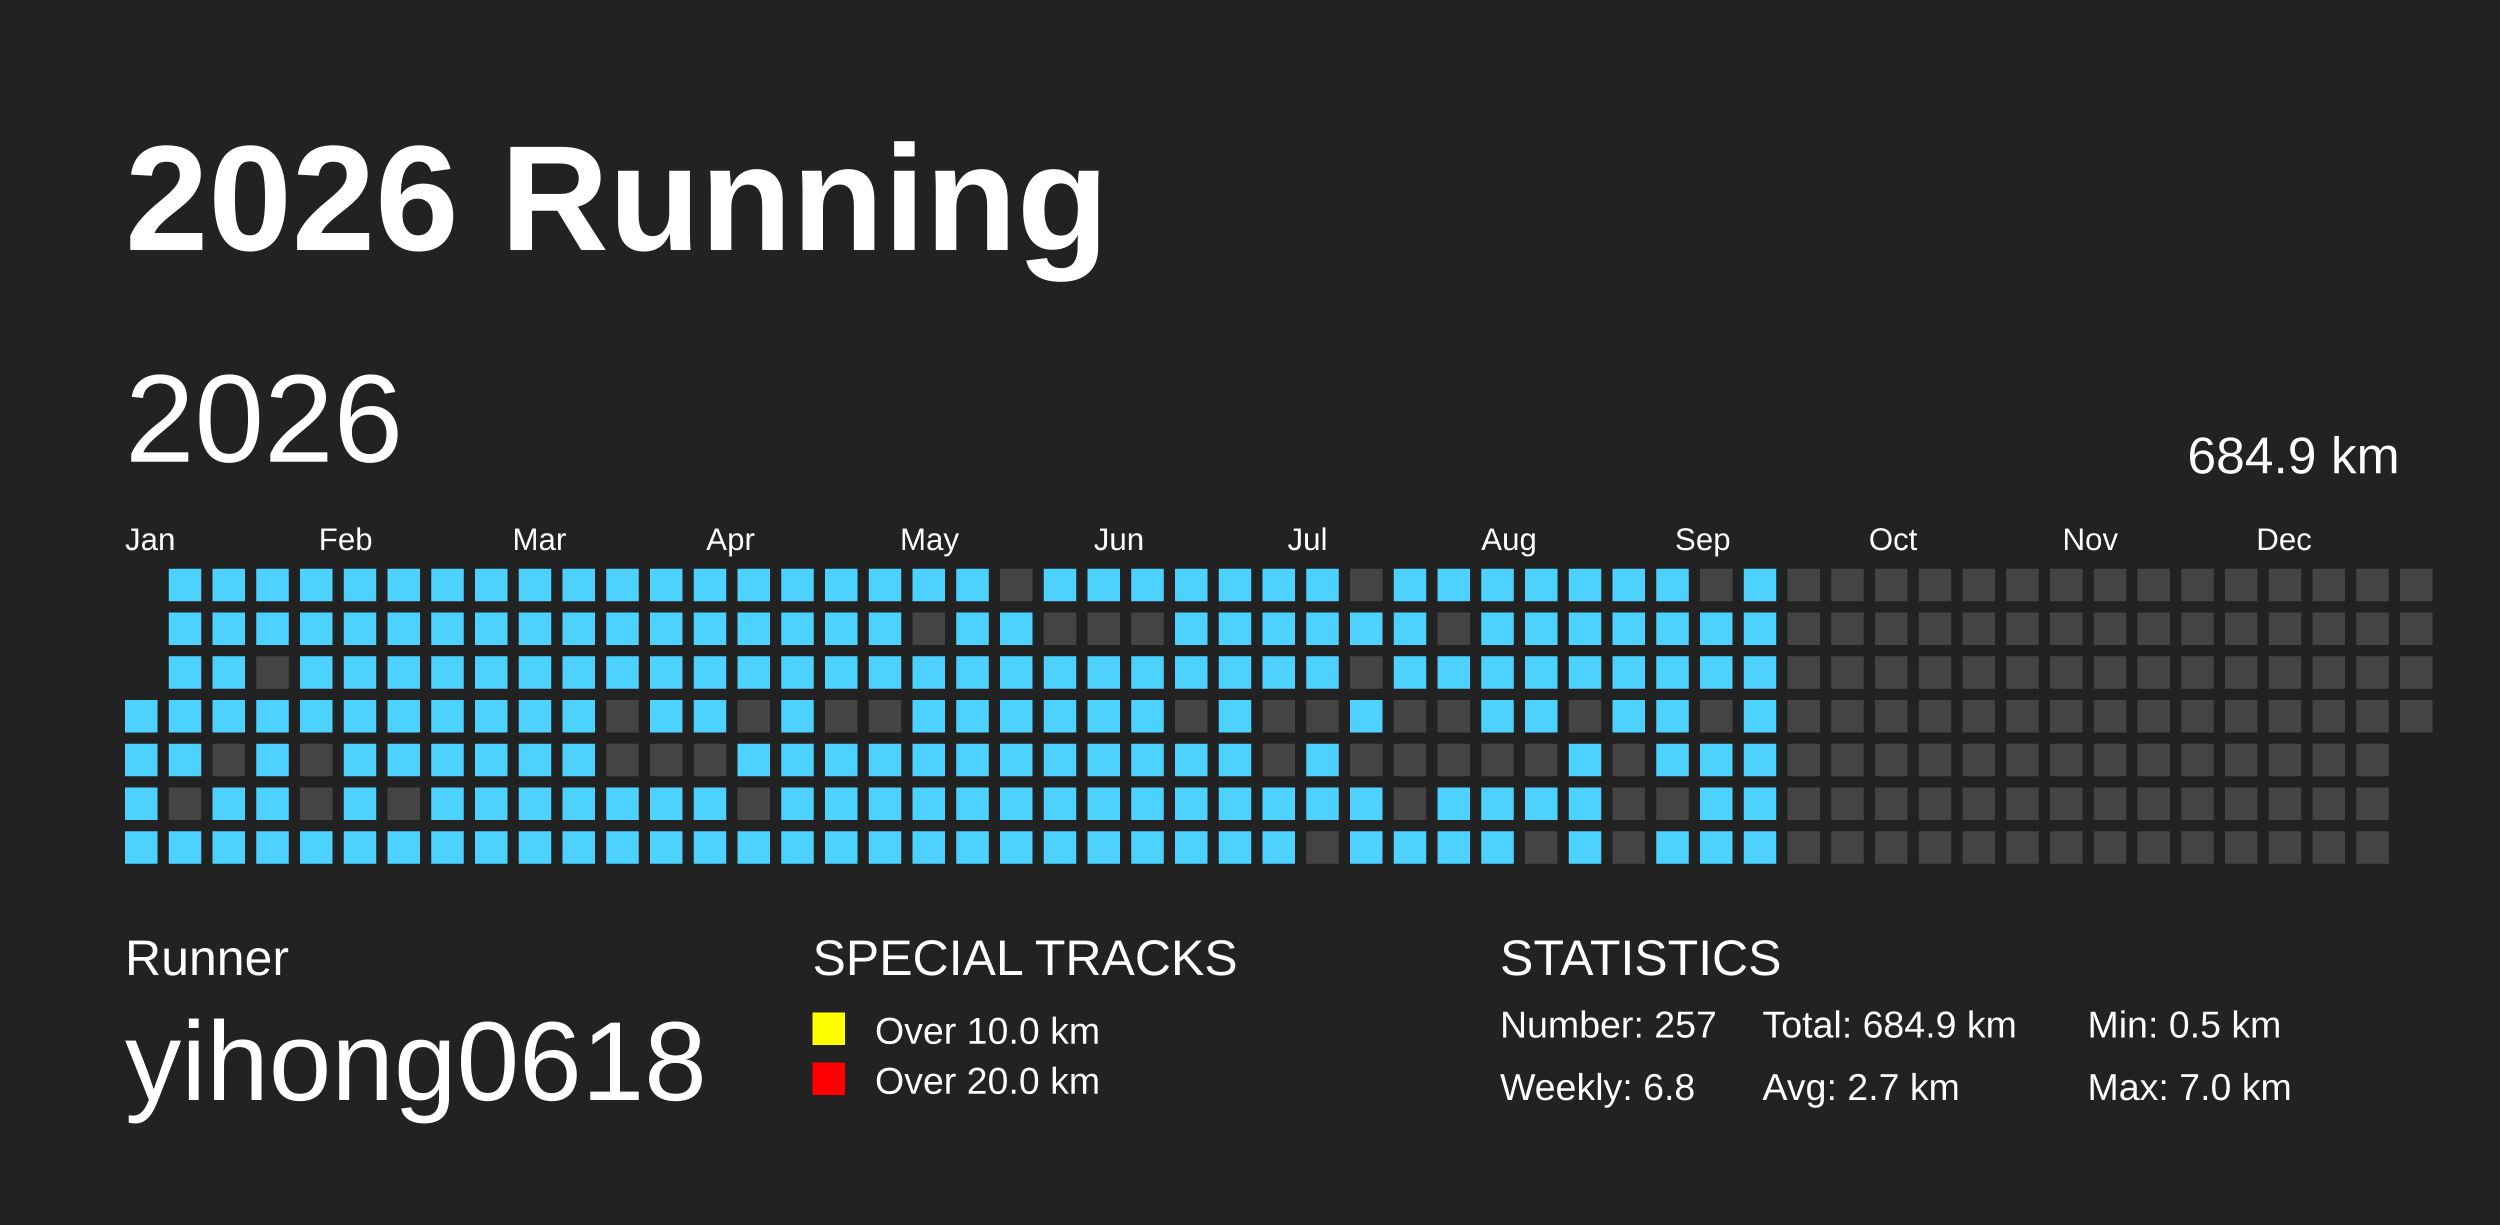
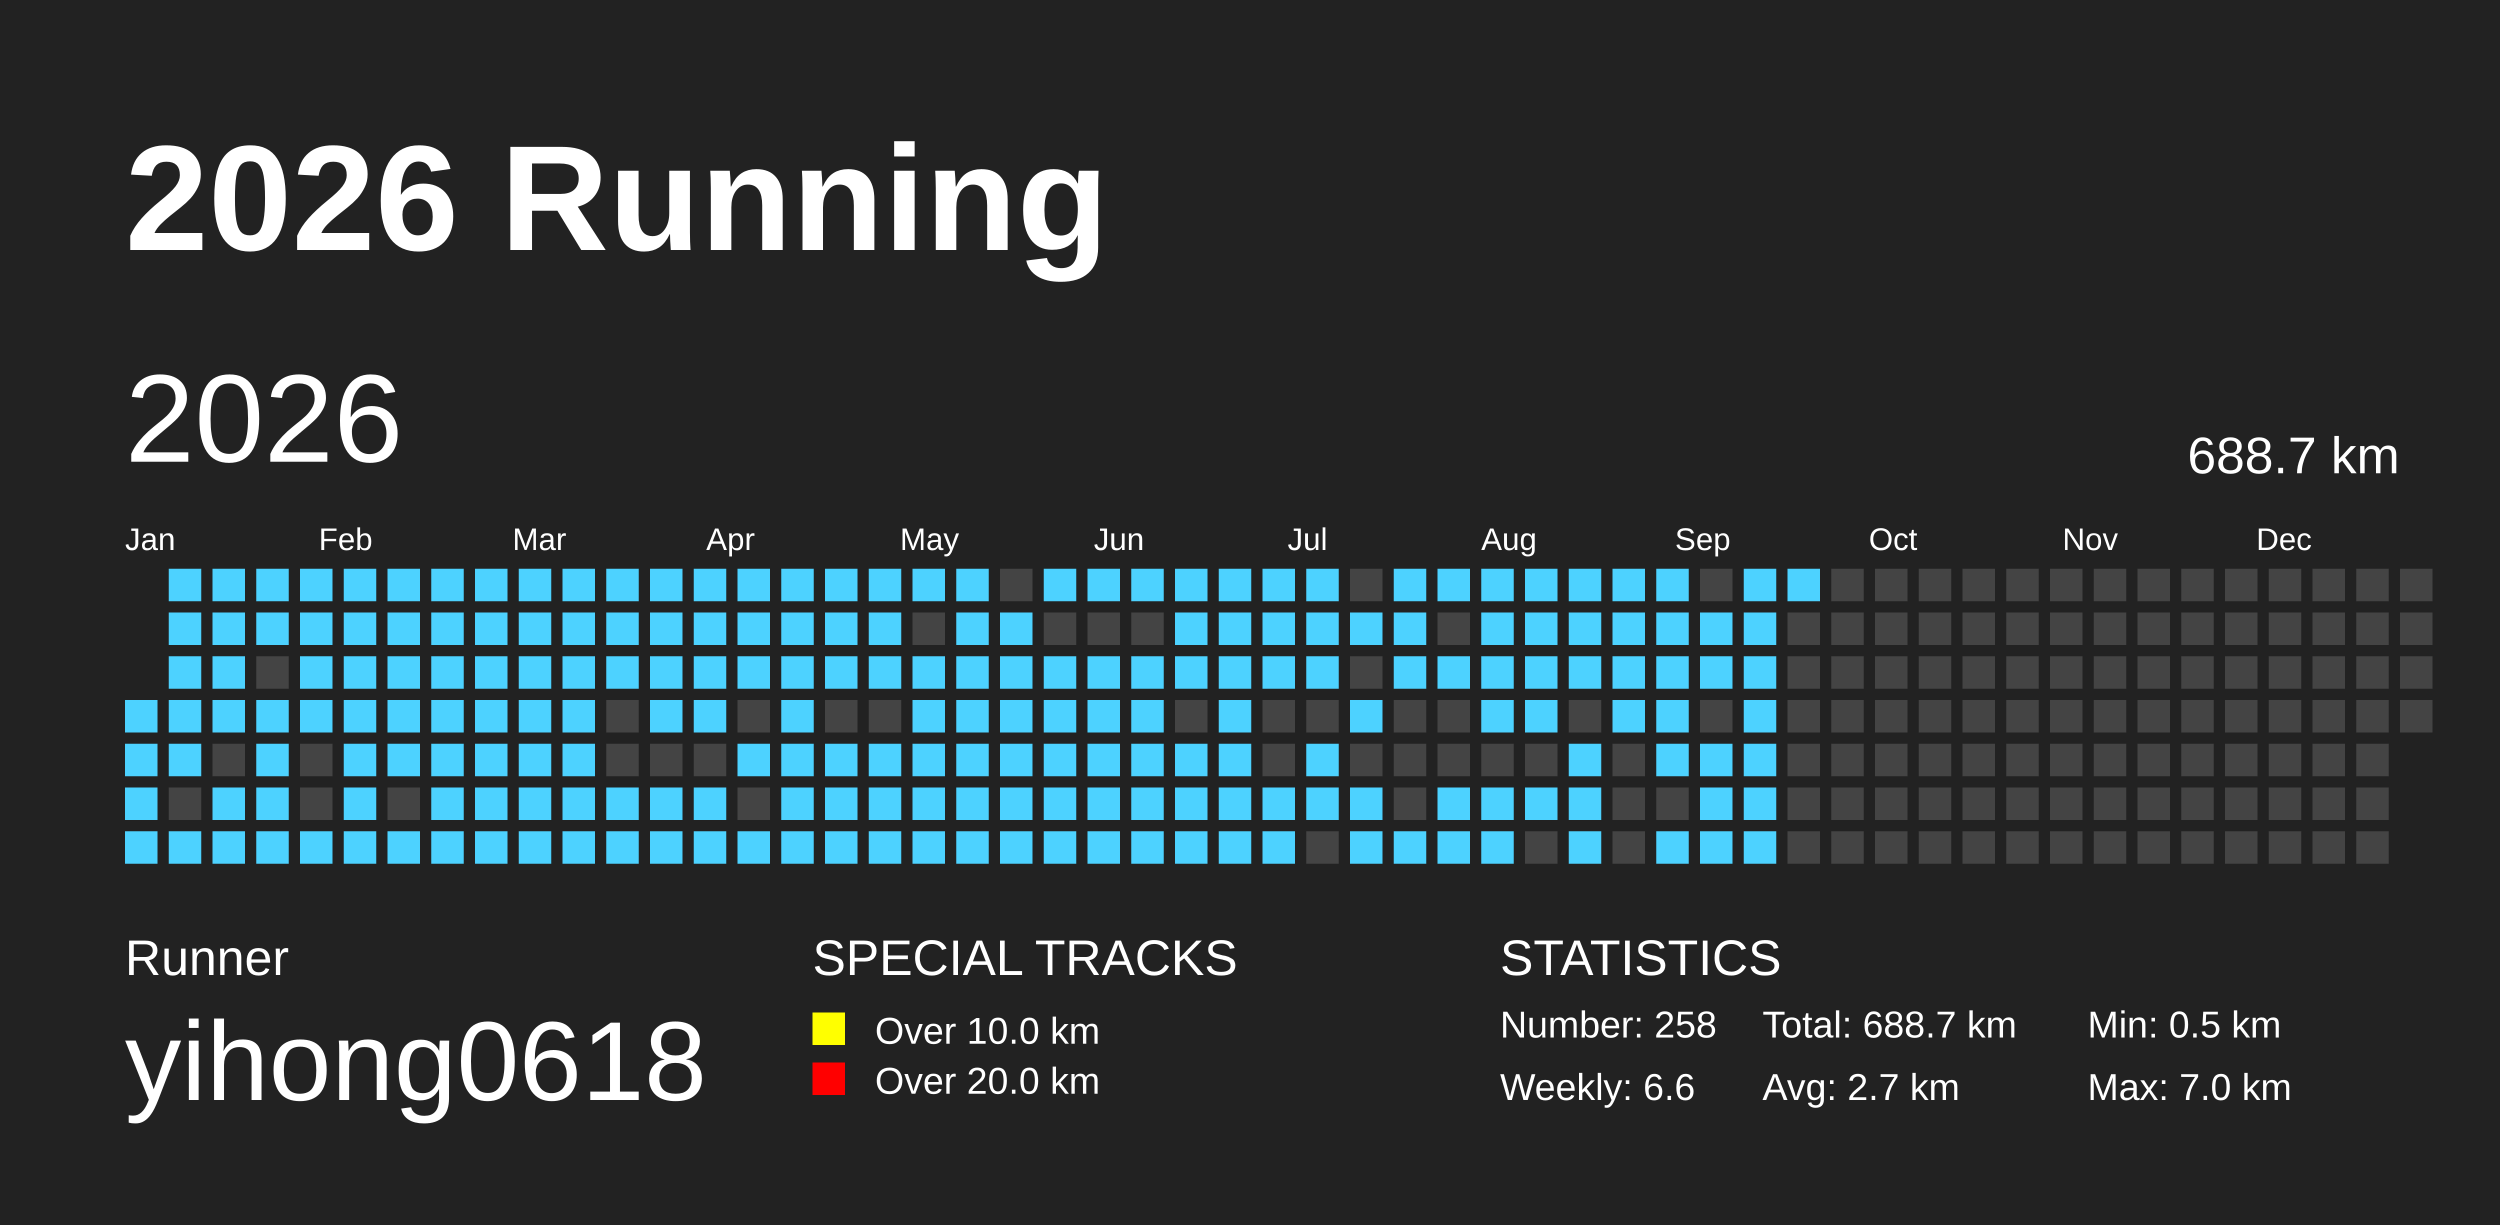
<svg xmlns="http://www.w3.org/2000/svg" baseProfile="full" height="98mm" version="1.1" viewBox="0,0,200,98" width="200mm">
  <defs>
    <pattern height="2" id="indoor-stripe" patternUnits="userSpaceOnUse" width="2">
      <line stroke="white" stroke-opacity="0.45" stroke-width="0.5" x1="0" x2="2" y1="2" y2="0" />
    </pattern>
  </defs>
  <rect fill="#222222" height="98" width="200" x="0" y="0" />
  <text fill="#FFFFFF" style="font-size:12px; font-family:Arial; font-weight:bold;" x="10" y="20">2026 Running</text>
  <text fill="#FFFFFF" style="font-size:4px; font-family:Arial" x="10" y="78">Runner</text>
  <text fill="#FFFFFF" style="font-size:9px; font-family:Arial" x="10" y="88">yihong0618</text>
  <text fill="#FFFFFF" style="font-size:4px; font-family:Arial" x="65" y="78">SPECIAL TRACKS</text>
  <rect fill="yellow" height="2.6" width="2.6" x="65" y="81" />
  <text fill="#FFFFFF" style="font-size:3px; font-family:Arial" x="70" y="83.5">Over 10.0 km</text>
  <rect fill="red" height="2.6" width="2.6" x="65" y="85" />
  <text fill="#FFFFFF" style="font-size:3px; font-family:Arial" x="70" y="87.5">Over 20.0 km</text>
  <text fill="#FFFFFF" style="font-size:4px; font-family:Arial" x="120" y="78">STATISTICS</text>
-   <text fill="#FFFFFF" style="font-size:3px; font-family:Arial" x="120" y="83">Number: 257</text>
-   <text fill="#FFFFFF" style="font-size:3px; font-family:Arial" x="120" y="88">Weekly: 6.8</text>
-   <text fill="#FFFFFF" style="font-size:3px; font-family:Arial" x="141" y="83">Total: 684.9 km</text>
+   <text fill="#FFFFFF" style="font-size:3px; font-family:Arial" x="120" y="83">Number: 258</text>
+   <text fill="#FFFFFF" style="font-size:3px; font-family:Arial" x="120" y="88">Weekly: 6.6</text>
+   <text fill="#FFFFFF" style="font-size:3px; font-family:Arial" x="141" y="83">Total: 688.7 km</text>
  <text fill="#FFFFFF" style="font-size:3px; font-family:Arial" x="141" y="88">Avg: 2.7 km</text>
  <text fill="#FFFFFF" style="font-size:3px; font-family:Arial" x="167" y="83">Min: 0.5 km</text>
  <text fill="#FFFFFF" style="font-size:3px; font-family:Arial" x="167" y="88">Max: 7.0 km</text>
  <text dominant-baseline="hanging" fill="#FFFFFF" style="font-size:10.0px; font-family:Arial;" x="10" y="30">2026</text>
-   <text dominant-baseline="hanging" fill="#FFFFFF" style="font-size:4.125px; font-family:Arial;" x="175" y="35">684.9 km</text>
+   <text dominant-baseline="hanging" fill="#FFFFFF" style="font-size:4.125px; font-family:Arial;" x="175" y="35">688.7 km</text>
  <text fill="#FFFFFF" style="font-size:2.5px; font-family:Arial" x="10.0" y="44">Jan</text>
  <text fill="#FFFFFF" style="font-size:2.5px; font-family:Arial" x="25.5" y="44">Feb</text>
  <text fill="#FFFFFF" style="font-size:2.5px; font-family:Arial" x="41.0" y="44">Mar</text>
  <text fill="#FFFFFF" style="font-size:2.5px; font-family:Arial" x="56.5" y="44">Apr</text>
  <text fill="#FFFFFF" style="font-size:2.5px; font-family:Arial" x="72.0" y="44">May</text>
  <text fill="#FFFFFF" style="font-size:2.5px; font-family:Arial" x="87.5" y="44">Jun</text>
  <text fill="#FFFFFF" style="font-size:2.5px; font-family:Arial" x="103.0" y="44">Jul</text>
  <text fill="#FFFFFF" style="font-size:2.5px; font-family:Arial" x="118.5" y="44">Aug</text>
  <text fill="#FFFFFF" style="font-size:2.5px; font-family:Arial" x="134.0" y="44">Sep</text>
  <text fill="#FFFFFF" style="font-size:2.5px; font-family:Arial" x="149.5" y="44">Oct</text>
  <text fill="#FFFFFF" style="font-size:2.5px; font-family:Arial" x="165.0" y="44">Nov</text>
  <text fill="#FFFFFF" style="font-size:2.5px; font-family:Arial" x="180.5" y="44">Dec</text>
  <rect fill="#4DD2FF" height="2.6" width="2.6" x="10.0" y="56.0" />
  <rect fill="#4DD2FF" height="2.6" width="2.6" x="10.0" y="59.5" />
  <rect fill="#4DD2FF" height="2.6" width="2.6" x="10.0" y="63.0" />
  <rect fill="#4DD2FF" height="2.6" width="2.6" x="10.0" y="66.5" />
  <rect fill="#4DD2FF" height="2.6" width="2.6" x="13.5" y="45.5" />
  <rect fill="#4DD2FF" height="2.6" width="2.6" x="13.5" y="49.0" />
  <rect fill="#4DD2FF" height="2.6" width="2.6" x="13.5" y="52.5" />
  <rect fill="#4DD2FF" height="2.6" width="2.6" x="13.5" y="56.0" />
  <rect fill="#4DD2FF" height="2.6" width="2.6" x="13.5" y="59.5" />
  <rect fill="#444444" height="2.6" width="2.6" x="13.5" y="63.0" />
  <rect fill="#4DD2FF" height="2.6" width="2.6" x="13.5" y="66.5" />
  <rect fill="#4DD2FF" height="2.6" width="2.6" x="17.0" y="45.5" />
  <rect fill="#4DD2FF" height="2.6" width="2.6" x="17.0" y="49.0" />
  <rect fill="#4DD2FF" height="2.6" width="2.6" x="17.0" y="52.5" />
  <rect fill="#4DD2FF" height="2.6" width="2.6" x="17.0" y="56.0" />
  <rect fill="#444444" height="2.6" width="2.6" x="17.0" y="59.5" />
  <rect fill="#4DD2FF" height="2.6" width="2.6" x="17.0" y="63.0" />
  <rect fill="#4DD2FF" height="2.6" width="2.6" x="17.0" y="66.5" />
  <rect fill="#4DD2FF" height="2.6" width="2.6" x="20.5" y="45.5" />
  <rect fill="#4DD2FF" height="2.6" width="2.6" x="20.5" y="49.0" />
  <rect fill="#444444" height="2.6" width="2.6" x="20.5" y="52.5" />
  <rect fill="#4DD2FF" height="2.6" width="2.6" x="20.5" y="56.0" />
  <rect fill="#4DD2FF" height="2.6" width="2.6" x="20.5" y="59.5" />
  <rect fill="#4DD2FF" height="2.6" width="2.6" x="20.5" y="63.0" />
  <rect fill="#4DD2FF" height="2.6" width="2.6" x="20.5" y="66.5" />
  <rect fill="#4DD2FF" height="2.6" width="2.6" x="24.0" y="45.5" />
  <rect fill="#4DD2FF" height="2.6" width="2.6" x="24.0" y="49.0" />
  <rect fill="#4DD2FF" height="2.6" width="2.6" x="24.0" y="52.5" />
  <rect fill="#4DD2FF" height="2.6" width="2.6" x="24.0" y="56.0" />
  <rect fill="#444444" height="2.6" width="2.6" x="24.0" y="59.5" />
  <rect fill="#444444" height="2.6" width="2.6" x="24.0" y="63.0" />
  <rect fill="#4DD2FF" height="2.6" width="2.6" x="24.0" y="66.5" />
  <rect fill="#4DD2FF" height="2.6" width="2.6" x="27.5" y="45.5" />
  <rect fill="#4DD2FF" height="2.6" width="2.6" x="27.5" y="49.0" />
  <rect fill="#4DD2FF" height="2.6" width="2.6" x="27.5" y="52.5" />
  <rect fill="#4DD2FF" height="2.6" width="2.6" x="27.5" y="56.0" />
  <rect fill="#4DD2FF" height="2.6" width="2.6" x="27.5" y="59.5" />
  <rect fill="#4DD2FF" height="2.6" width="2.6" x="27.5" y="63.0" />
  <rect fill="#4DD2FF" height="2.6" width="2.6" x="27.5" y="66.5" />
  <rect fill="#4DD2FF" height="2.6" width="2.6" x="31.0" y="45.5" />
  <rect fill="#4DD2FF" height="2.6" width="2.6" x="31.0" y="49.0" />
  <rect fill="#4DD2FF" height="2.6" width="2.6" x="31.0" y="52.5" />
  <rect fill="#4DD2FF" height="2.6" width="2.6" x="31.0" y="56.0" />
  <rect fill="#4DD2FF" height="2.6" width="2.6" x="31.0" y="59.5" />
  <rect fill="#444444" height="2.6" width="2.6" x="31.0" y="63.0" />
  <rect fill="#4DD2FF" height="2.6" width="2.6" x="31.0" y="66.5" />
  <rect fill="#4DD2FF" height="2.6" width="2.6" x="34.5" y="45.5" />
  <rect fill="#4DD2FF" height="2.6" width="2.6" x="34.5" y="49.0" />
  <rect fill="#4DD2FF" height="2.6" width="2.6" x="34.5" y="52.5" />
  <rect fill="#4DD2FF" height="2.6" width="2.6" x="34.5" y="56.0" />
  <rect fill="#4DD2FF" height="2.6" width="2.6" x="34.5" y="59.5" />
  <rect fill="#4DD2FF" height="2.6" width="2.6" x="34.5" y="63.0" />
  <rect fill="#4DD2FF" height="2.6" width="2.6" x="34.5" y="66.5" />
  <rect fill="#4DD2FF" height="2.6" width="2.6" x="38.0" y="45.5" />
  <rect fill="#4DD2FF" height="2.6" width="2.6" x="38.0" y="49.0" />
  <rect fill="#4DD2FF" height="2.6" width="2.6" x="38.0" y="52.5" />
  <rect fill="#4DD2FF" height="2.6" width="2.6" x="38.0" y="56.0" />
  <rect fill="#4DD2FF" height="2.6" width="2.6" x="38.0" y="59.5" />
  <rect fill="#4DD2FF" height="2.6" width="2.6" x="38.0" y="63.0" />
  <rect fill="#4DD2FF" height="2.6" width="2.6" x="38.0" y="66.5" />
  <rect fill="#4DD2FF" height="2.6" width="2.6" x="41.5" y="45.5" />
  <rect fill="#4DD2FF" height="2.6" width="2.6" x="41.5" y="49.0" />
  <rect fill="#4DD2FF" height="2.6" width="2.6" x="41.5" y="52.5" />
  <rect fill="#4DD2FF" height="2.6" width="2.6" x="41.5" y="56.0" />
  <rect fill="#4DD2FF" height="2.6" width="2.6" x="41.5" y="59.5" />
  <rect fill="#4DD2FF" height="2.6" width="2.6" x="41.5" y="63.0" />
  <rect fill="#4DD2FF" height="2.6" width="2.6" x="41.5" y="66.5" />
  <rect fill="#4DD2FF" height="2.6" width="2.6" x="45.0" y="45.5" />
  <rect fill="#4DD2FF" height="2.6" width="2.6" x="45.0" y="49.0" />
  <rect fill="#4DD2FF" height="2.6" width="2.6" x="45.0" y="52.5" />
  <rect fill="#4DD2FF" height="2.6" width="2.6" x="45.0" y="56.0" />
  <rect fill="#4DD2FF" height="2.6" width="2.6" x="45.0" y="59.5" />
  <rect fill="#4DD2FF" height="2.6" width="2.6" x="45.0" y="63.0" />
  <rect fill="#4DD2FF" height="2.6" width="2.6" x="45.0" y="66.5" />
  <rect fill="#4DD2FF" height="2.6" width="2.6" x="48.5" y="45.5" />
  <rect fill="#4DD2FF" height="2.6" width="2.6" x="48.5" y="49.0" />
  <rect fill="#4DD2FF" height="2.6" width="2.6" x="48.5" y="52.5" />
  <rect fill="#444444" height="2.6" width="2.6" x="48.5" y="56.0" />
  <rect fill="#444444" height="2.6" width="2.6" x="48.5" y="59.5" />
  <rect fill="#4DD2FF" height="2.6" width="2.6" x="48.5" y="63.0" />
  <rect fill="#4DD2FF" height="2.6" width="2.6" x="48.5" y="66.5" />
  <rect fill="#4DD2FF" height="2.6" width="2.6" x="52.0" y="45.5" />
  <rect fill="#4DD2FF" height="2.6" width="2.6" x="52.0" y="49.0" />
  <rect fill="#4DD2FF" height="2.6" width="2.6" x="52.0" y="52.5" />
  <rect fill="#4DD2FF" height="2.6" width="2.6" x="52.0" y="56.0" />
  <rect fill="#444444" height="2.6" width="2.6" x="52.0" y="59.5" />
  <rect fill="#4DD2FF" height="2.6" width="2.6" x="52.0" y="63.0" />
  <rect fill="#4DD2FF" height="2.6" width="2.6" x="52.0" y="66.5" />
  <rect fill="#4DD2FF" height="2.6" width="2.6" x="55.5" y="45.5" />
  <rect fill="#4DD2FF" height="2.6" width="2.6" x="55.5" y="49.0" />
  <rect fill="#4DD2FF" height="2.6" width="2.6" x="55.5" y="52.5" />
  <rect fill="#4DD2FF" height="2.6" width="2.6" x="55.5" y="56.0" />
  <rect fill="#444444" height="2.6" width="2.6" x="55.5" y="59.5" />
  <rect fill="#4DD2FF" height="2.6" width="2.6" x="55.5" y="63.0" />
  <rect fill="#4DD2FF" height="2.6" width="2.6" x="55.5" y="66.5" />
  <rect fill="#4DD2FF" height="2.6" width="2.6" x="59.0" y="45.5" />
  <rect fill="#4DD2FF" height="2.6" width="2.6" x="59.0" y="49.0" />
  <rect fill="#4DD2FF" height="2.6" width="2.6" x="59.0" y="52.5" />
  <rect fill="#444444" height="2.6" width="2.6" x="59.0" y="56.0" />
  <rect fill="#4DD2FF" height="2.6" width="2.6" x="59.0" y="59.5" />
  <rect fill="#444444" height="2.6" width="2.6" x="59.0" y="63.0" />
  <rect fill="#4DD2FF" height="2.6" width="2.6" x="59.0" y="66.5" />
  <rect fill="#4DD2FF" height="2.6" width="2.6" x="62.5" y="45.5" />
  <rect fill="#4DD2FF" height="2.6" width="2.6" x="62.5" y="49.0" />
  <rect fill="#4DD2FF" height="2.6" width="2.6" x="62.5" y="52.5" />
  <rect fill="#4DD2FF" height="2.6" width="2.6" x="62.5" y="56.0" />
  <rect fill="#4DD2FF" height="2.6" width="2.6" x="62.5" y="59.5" />
  <rect fill="#4DD2FF" height="2.6" width="2.6" x="62.5" y="63.0" />
  <rect fill="#4DD2FF" height="2.6" width="2.6" x="62.5" y="66.5" />
  <rect fill="#4DD2FF" height="2.6" width="2.6" x="66.0" y="45.5" />
  <rect fill="#4DD2FF" height="2.6" width="2.6" x="66.0" y="49.0" />
  <rect fill="#4DD2FF" height="2.6" width="2.6" x="66.0" y="52.5" />
  <rect fill="#444444" height="2.6" width="2.6" x="66.0" y="56.0" />
  <rect fill="#4DD2FF" height="2.6" width="2.6" x="66.0" y="59.5" />
  <rect fill="#4DD2FF" height="2.6" width="2.6" x="66.0" y="63.0" />
  <rect fill="#4DD2FF" height="2.6" width="2.6" x="66.0" y="66.5" />
  <rect fill="#4DD2FF" height="2.6" width="2.6" x="69.5" y="45.5" />
  <rect fill="#4DD2FF" height="2.6" width="2.6" x="69.5" y="49.0" />
  <rect fill="#4DD2FF" height="2.6" width="2.6" x="69.5" y="52.5" />
  <rect fill="#444444" height="2.6" width="2.6" x="69.5" y="56.0" />
  <rect fill="#4DD2FF" height="2.6" width="2.6" x="69.5" y="59.5" />
  <rect fill="#4DD2FF" height="2.6" width="2.6" x="69.5" y="63.0" />
  <rect fill="#4DD2FF" height="2.6" width="2.6" x="69.5" y="66.5" />
  <rect fill="#4DD2FF" height="2.6" width="2.6" x="73.0" y="45.5" />
  <rect fill="#444444" height="2.6" width="2.6" x="73.0" y="49.0" />
  <rect fill="#4DD2FF" height="2.6" width="2.6" x="73.0" y="52.5" />
  <rect fill="#4DD2FF" height="2.6" width="2.6" x="73.0" y="56.0" />
  <rect fill="#4DD2FF" height="2.6" width="2.6" x="73.0" y="59.5" />
  <rect fill="#4DD2FF" height="2.6" width="2.6" x="73.0" y="63.0" />
  <rect fill="#4DD2FF" height="2.6" width="2.6" x="73.0" y="66.5" />
  <rect fill="#4DD2FF" height="2.6" width="2.6" x="76.5" y="45.5" />
  <rect fill="#4DD2FF" height="2.6" width="2.6" x="76.5" y="49.0" />
  <rect fill="#4DD2FF" height="2.6" width="2.6" x="76.5" y="52.5" />
  <rect fill="#4DD2FF" height="2.6" width="2.6" x="76.5" y="56.0" />
  <rect fill="#4DD2FF" height="2.6" width="2.6" x="76.5" y="59.5" />
  <rect fill="#4DD2FF" height="2.6" width="2.6" x="76.5" y="63.0" />
  <rect fill="#4DD2FF" height="2.6" width="2.6" x="76.5" y="66.5" />
  <rect fill="#444444" height="2.6" width="2.6" x="80.0" y="45.5" />
  <rect fill="#4DD2FF" height="2.6" width="2.6" x="80.0" y="49.0" />
  <rect fill="#4DD2FF" height="2.6" width="2.6" x="80.0" y="52.5" />
  <rect fill="#4DD2FF" height="2.6" width="2.6" x="80.0" y="56.0" />
  <rect fill="#4DD2FF" height="2.6" width="2.6" x="80.0" y="59.5" />
  <rect fill="#4DD2FF" height="2.6" width="2.6" x="80.0" y="63.0" />
  <rect fill="#4DD2FF" height="2.6" width="2.6" x="80.0" y="66.5" />
  <rect fill="#4DD2FF" height="2.6" width="2.6" x="83.5" y="45.5" />
  <rect fill="#444444" height="2.6" width="2.6" x="83.5" y="49.0" />
  <rect fill="#4DD2FF" height="2.6" width="2.6" x="83.5" y="52.5" />
  <rect fill="#4DD2FF" height="2.6" width="2.6" x="83.5" y="56.0" />
  <rect fill="#4DD2FF" height="2.6" width="2.6" x="83.5" y="59.5" />
  <rect fill="#4DD2FF" height="2.6" width="2.6" x="83.5" y="63.0" />
  <rect fill="#4DD2FF" height="2.6" width="2.6" x="83.5" y="66.5" />
  <rect fill="#4DD2FF" height="2.6" width="2.6" x="87.0" y="45.5" />
  <rect fill="#444444" height="2.6" width="2.6" x="87.0" y="49.0" />
  <rect fill="#4DD2FF" height="2.6" width="2.6" x="87.0" y="52.5" />
  <rect fill="#4DD2FF" height="2.6" width="2.6" x="87.0" y="56.0" />
  <rect fill="#4DD2FF" height="2.6" width="2.6" x="87.0" y="59.5" />
  <rect fill="#4DD2FF" height="2.6" width="2.6" x="87.0" y="63.0" />
  <rect fill="#4DD2FF" height="2.6" width="2.6" x="87.0" y="66.5" />
  <rect fill="#4DD2FF" height="2.6" width="2.6" x="90.5" y="45.5" />
  <rect fill="#444444" height="2.6" width="2.6" x="90.5" y="49.0" />
  <rect fill="#4DD2FF" height="2.6" width="2.6" x="90.5" y="52.5" />
  <rect fill="#4DD2FF" height="2.6" width="2.6" x="90.5" y="56.0" />
  <rect fill="#4DD2FF" height="2.6" width="2.6" x="90.5" y="59.5" />
  <rect fill="#4DD2FF" height="2.6" width="2.6" x="90.5" y="63.0" />
  <rect fill="#4DD2FF" height="2.6" width="2.6" x="90.5" y="66.5" />
  <rect fill="#4DD2FF" height="2.6" width="2.6" x="94.0" y="45.5" />
  <rect fill="#4DD2FF" height="2.6" width="2.6" x="94.0" y="49.0" />
  <rect fill="#4DD2FF" height="2.6" width="2.6" x="94.0" y="52.5" />
  <rect fill="#444444" height="2.6" width="2.6" x="94.0" y="56.0" />
  <rect fill="#4DD2FF" height="2.6" width="2.6" x="94.0" y="59.5" />
  <rect fill="#4DD2FF" height="2.6" width="2.6" x="94.0" y="63.0" />
  <rect fill="#4DD2FF" height="2.6" width="2.6" x="94.0" y="66.5" />
  <rect fill="#4DD2FF" height="2.6" width="2.6" x="97.5" y="45.5" />
  <rect fill="#4DD2FF" height="2.6" width="2.6" x="97.5" y="49.0" />
  <rect fill="#4DD2FF" height="2.6" width="2.6" x="97.5" y="52.5" />
  <rect fill="#4DD2FF" height="2.6" width="2.6" x="97.5" y="56.0" />
  <rect fill="#4DD2FF" height="2.6" width="2.6" x="97.5" y="59.5" />
  <rect fill="#4DD2FF" height="2.6" width="2.6" x="97.5" y="63.0" />
  <rect fill="#4DD2FF" height="2.6" width="2.6" x="97.5" y="66.5" />
  <rect fill="#4DD2FF" height="2.6" width="2.6" x="101.0" y="45.5" />
  <rect fill="#4DD2FF" height="2.6" width="2.6" x="101.0" y="49.0" />
  <rect fill="#4DD2FF" height="2.6" width="2.6" x="101.0" y="52.5" />
  <rect fill="#444444" height="2.6" width="2.6" x="101.0" y="56.0" />
  <rect fill="#444444" height="2.6" width="2.6" x="101.0" y="59.5" />
  <rect fill="#4DD2FF" height="2.6" width="2.6" x="101.0" y="63.0" />
  <rect fill="#4DD2FF" height="2.6" width="2.6" x="101.0" y="66.5" />
  <rect fill="#4DD2FF" height="2.6" width="2.6" x="104.5" y="45.5" />
  <rect fill="#4DD2FF" height="2.6" width="2.6" x="104.5" y="49.0" />
  <rect fill="#4DD2FF" height="2.6" width="2.6" x="104.5" y="52.5" />
  <rect fill="#444444" height="2.6" width="2.6" x="104.5" y="56.0" />
  <rect fill="#4DD2FF" height="2.6" width="2.6" x="104.5" y="59.5" />
  <rect fill="#4DD2FF" height="2.6" width="2.6" x="104.5" y="63.0" />
  <rect fill="#444444" height="2.6" width="2.6" x="104.5" y="66.5" />
  <rect fill="#444444" height="2.6" width="2.6" x="108.0" y="45.5" />
  <rect fill="#4DD2FF" height="2.6" width="2.6" x="108.0" y="49.0" />
  <rect fill="#444444" height="2.6" width="2.6" x="108.0" y="52.5" />
  <rect fill="#4DD2FF" height="2.6" width="2.6" x="108.0" y="56.0" />
  <rect fill="#444444" height="2.6" width="2.6" x="108.0" y="59.5" />
  <rect fill="#4DD2FF" height="2.6" width="2.6" x="108.0" y="63.0" />
  <rect fill="#4DD2FF" height="2.6" width="2.6" x="108.0" y="66.5" />
  <rect fill="#4DD2FF" height="2.6" width="2.6" x="111.5" y="45.5" />
  <rect fill="#4DD2FF" height="2.6" width="2.6" x="111.5" y="49.0" />
  <rect fill="#4DD2FF" height="2.6" width="2.6" x="111.5" y="52.5" />
  <rect fill="#444444" height="2.6" width="2.6" x="111.5" y="56.0" />
  <rect fill="#444444" height="2.6" width="2.6" x="111.5" y="59.5" />
  <rect fill="#444444" height="2.6" width="2.6" x="111.5" y="63.0" />
  <rect fill="#4DD2FF" height="2.6" width="2.6" x="111.5" y="66.5" />
  <rect fill="#4DD2FF" height="2.6" width="2.6" x="115.0" y="45.5" />
  <rect fill="#444444" height="2.6" width="2.6" x="115.0" y="49.0" />
  <rect fill="#4DD2FF" height="2.6" width="2.6" x="115.0" y="52.5" />
  <rect fill="#444444" height="2.6" width="2.6" x="115.0" y="56.0" />
  <rect fill="#444444" height="2.6" width="2.6" x="115.0" y="59.5" />
  <rect fill="#4DD2FF" height="2.6" width="2.6" x="115.0" y="63.0" />
  <rect fill="#4DD2FF" height="2.6" width="2.6" x="115.0" y="66.5" />
  <rect fill="#4DD2FF" height="2.6" width="2.6" x="118.5" y="45.5" />
  <rect fill="#4DD2FF" height="2.6" width="2.6" x="118.5" y="49.0" />
  <rect fill="#4DD2FF" height="2.6" width="2.6" x="118.5" y="52.5" />
  <rect fill="#4DD2FF" height="2.6" width="2.6" x="118.5" y="56.0" />
  <rect fill="#444444" height="2.6" width="2.6" x="118.5" y="59.5" />
  <rect fill="#4DD2FF" height="2.6" width="2.6" x="118.5" y="63.0" />
  <rect fill="#4DD2FF" height="2.6" width="2.6" x="118.5" y="66.5" />
  <rect fill="#4DD2FF" height="2.6" width="2.6" x="122.0" y="45.5" />
  <rect fill="#4DD2FF" height="2.6" width="2.6" x="122.0" y="49.0" />
  <rect fill="#4DD2FF" height="2.6" width="2.6" x="122.0" y="52.5" />
  <rect fill="#4DD2FF" height="2.6" width="2.6" x="122.0" y="56.0" />
  <rect fill="#444444" height="2.6" width="2.6" x="122.0" y="59.5" />
  <rect fill="#4DD2FF" height="2.6" width="2.6" x="122.0" y="63.0" />
  <rect fill="#444444" height="2.6" width="2.6" x="122.0" y="66.5" />
  <rect fill="#4DD2FF" height="2.6" width="2.6" x="125.5" y="45.5" />
  <rect fill="#4DD2FF" height="2.6" width="2.6" x="125.5" y="49.0" />
  <rect fill="#4DD2FF" height="2.6" width="2.6" x="125.5" y="52.5" />
  <rect fill="#444444" height="2.6" width="2.6" x="125.5" y="56.0" />
  <rect fill="#4DD2FF" height="2.6" width="2.6" x="125.5" y="59.5" />
  <rect fill="#4DD2FF" height="2.6" width="2.6" x="125.5" y="63.0" />
  <rect fill="#4DD2FF" height="2.6" width="2.6" x="125.5" y="66.5" />
  <rect fill="#4DD2FF" height="2.6" width="2.6" x="129.0" y="45.5" />
  <rect fill="#4DD2FF" height="2.6" width="2.6" x="129.0" y="49.0" />
  <rect fill="#4DD2FF" height="2.6" width="2.6" x="129.0" y="52.5" />
  <rect fill="#4DD2FF" height="2.6" width="2.6" x="129.0" y="56.0" />
  <rect fill="#444444" height="2.6" width="2.6" x="129.0" y="59.5" />
  <rect fill="#444444" height="2.6" width="2.6" x="129.0" y="63.0" />
  <rect fill="#444444" height="2.6" width="2.6" x="129.0" y="66.5" />
  <rect fill="#4DD2FF" height="2.6" width="2.6" x="132.5" y="45.5" />
  <rect fill="#4DD2FF" height="2.6" width="2.6" x="132.5" y="49.0" />
  <rect fill="#4DD2FF" height="2.6" width="2.6" x="132.5" y="52.5" />
  <rect fill="#4DD2FF" height="2.6" width="2.6" x="132.5" y="56.0" />
  <rect fill="#4DD2FF" height="2.6" width="2.6" x="132.5" y="59.5" />
  <rect fill="#444444" height="2.6" width="2.6" x="132.5" y="63.0" />
  <rect fill="#4DD2FF" height="2.6" width="2.6" x="132.5" y="66.5" />
  <rect fill="#444444" height="2.6" width="2.6" x="136.0" y="45.5" />
  <rect fill="#4DD2FF" height="2.6" width="2.6" x="136.0" y="49.0" />
  <rect fill="#4DD2FF" height="2.6" width="2.6" x="136.0" y="52.5" />
  <rect fill="#444444" height="2.6" width="2.6" x="136.0" y="56.0" />
  <rect fill="#4DD2FF" height="2.6" width="2.6" x="136.0" y="59.5" />
  <rect fill="#4DD2FF" height="2.6" width="2.6" x="136.0" y="63.0" />
  <rect fill="#4DD2FF" height="2.6" width="2.6" x="136.0" y="66.5" />
  <rect fill="#4DD2FF" height="2.6" width="2.6" x="139.5" y="45.5" />
  <rect fill="#4DD2FF" height="2.6" width="2.6" x="139.5" y="49.0" />
  <rect fill="#4DD2FF" height="2.6" width="2.6" x="139.5" y="52.5" />
  <rect fill="#4DD2FF" height="2.6" width="2.6" x="139.5" y="56.0" />
  <rect fill="#4DD2FF" height="2.6" width="2.6" x="139.5" y="59.5" />
  <rect fill="#4DD2FF" height="2.6" width="2.6" x="139.5" y="63.0" />
  <rect fill="#4DD2FF" height="2.6" width="2.6" x="139.5" y="66.5" />
-   <rect fill="#444444" height="2.6" width="2.6" x="143.0" y="45.5" />
+   <rect fill="#4DD2FF" height="2.6" width="2.6" x="143.0" y="45.5" />
  <rect fill="#444444" height="2.6" width="2.6" x="143.0" y="49.0" />
  <rect fill="#444444" height="2.6" width="2.6" x="143.0" y="52.5" />
  <rect fill="#444444" height="2.6" width="2.6" x="143.0" y="56.0" />
  <rect fill="#444444" height="2.6" width="2.6" x="143.0" y="59.5" />
  <rect fill="#444444" height="2.6" width="2.6" x="143.0" y="63.0" />
  <rect fill="#444444" height="2.6" width="2.6" x="143.0" y="66.5" />
  <rect fill="#444444" height="2.6" width="2.6" x="146.5" y="45.5" />
  <rect fill="#444444" height="2.6" width="2.6" x="146.5" y="49.0" />
  <rect fill="#444444" height="2.6" width="2.6" x="146.5" y="52.5" />
  <rect fill="#444444" height="2.6" width="2.6" x="146.5" y="56.0" />
  <rect fill="#444444" height="2.6" width="2.6" x="146.5" y="59.5" />
  <rect fill="#444444" height="2.6" width="2.6" x="146.5" y="63.0" />
  <rect fill="#444444" height="2.6" width="2.6" x="146.5" y="66.5" />
  <rect fill="#444444" height="2.6" width="2.6" x="150.0" y="45.5" />
  <rect fill="#444444" height="2.6" width="2.6" x="150.0" y="49.0" />
  <rect fill="#444444" height="2.6" width="2.6" x="150.0" y="52.5" />
  <rect fill="#444444" height="2.6" width="2.6" x="150.0" y="56.0" />
  <rect fill="#444444" height="2.6" width="2.6" x="150.0" y="59.5" />
  <rect fill="#444444" height="2.6" width="2.6" x="150.0" y="63.0" />
  <rect fill="#444444" height="2.6" width="2.6" x="150.0" y="66.5" />
  <rect fill="#444444" height="2.6" width="2.6" x="153.5" y="45.5" />
  <rect fill="#444444" height="2.6" width="2.6" x="153.5" y="49.0" />
  <rect fill="#444444" height="2.6" width="2.6" x="153.5" y="52.5" />
  <rect fill="#444444" height="2.6" width="2.6" x="153.5" y="56.0" />
  <rect fill="#444444" height="2.6" width="2.6" x="153.5" y="59.5" />
  <rect fill="#444444" height="2.6" width="2.6" x="153.5" y="63.0" />
  <rect fill="#444444" height="2.6" width="2.6" x="153.5" y="66.5" />
  <rect fill="#444444" height="2.6" width="2.6" x="157.0" y="45.5" />
  <rect fill="#444444" height="2.6" width="2.6" x="157.0" y="49.0" />
  <rect fill="#444444" height="2.6" width="2.6" x="157.0" y="52.5" />
  <rect fill="#444444" height="2.6" width="2.6" x="157.0" y="56.0" />
  <rect fill="#444444" height="2.6" width="2.6" x="157.0" y="59.5" />
  <rect fill="#444444" height="2.6" width="2.6" x="157.0" y="63.0" />
  <rect fill="#444444" height="2.6" width="2.6" x="157.0" y="66.5" />
  <rect fill="#444444" height="2.6" width="2.6" x="160.5" y="45.5" />
  <rect fill="#444444" height="2.6" width="2.6" x="160.5" y="49.0" />
  <rect fill="#444444" height="2.6" width="2.6" x="160.5" y="52.5" />
  <rect fill="#444444" height="2.6" width="2.6" x="160.5" y="56.0" />
  <rect fill="#444444" height="2.6" width="2.6" x="160.5" y="59.5" />
  <rect fill="#444444" height="2.6" width="2.6" x="160.5" y="63.0" />
  <rect fill="#444444" height="2.6" width="2.6" x="160.5" y="66.5" />
  <rect fill="#444444" height="2.6" width="2.6" x="164.0" y="45.5" />
  <rect fill="#444444" height="2.6" width="2.6" x="164.0" y="49.0" />
  <rect fill="#444444" height="2.6" width="2.6" x="164.0" y="52.5" />
  <rect fill="#444444" height="2.6" width="2.6" x="164.0" y="56.0" />
  <rect fill="#444444" height="2.6" width="2.6" x="164.0" y="59.5" />
  <rect fill="#444444" height="2.6" width="2.6" x="164.0" y="63.0" />
  <rect fill="#444444" height="2.6" width="2.6" x="164.0" y="66.5" />
  <rect fill="#444444" height="2.6" width="2.6" x="167.5" y="45.5" />
  <rect fill="#444444" height="2.6" width="2.6" x="167.5" y="49.0" />
  <rect fill="#444444" height="2.6" width="2.6" x="167.5" y="52.5" />
  <rect fill="#444444" height="2.6" width="2.6" x="167.5" y="56.0" />
  <rect fill="#444444" height="2.6" width="2.6" x="167.5" y="59.5" />
  <rect fill="#444444" height="2.6" width="2.6" x="167.5" y="63.0" />
  <rect fill="#444444" height="2.6" width="2.6" x="167.5" y="66.5" />
  <rect fill="#444444" height="2.6" width="2.6" x="171.0" y="45.5" />
  <rect fill="#444444" height="2.6" width="2.6" x="171.0" y="49.0" />
  <rect fill="#444444" height="2.6" width="2.6" x="171.0" y="52.5" />
  <rect fill="#444444" height="2.6" width="2.6" x="171.0" y="56.0" />
  <rect fill="#444444" height="2.6" width="2.6" x="171.0" y="59.5" />
  <rect fill="#444444" height="2.6" width="2.6" x="171.0" y="63.0" />
  <rect fill="#444444" height="2.6" width="2.6" x="171.0" y="66.5" />
  <rect fill="#444444" height="2.6" width="2.6" x="174.5" y="45.5" />
  <rect fill="#444444" height="2.6" width="2.6" x="174.5" y="49.0" />
  <rect fill="#444444" height="2.6" width="2.6" x="174.5" y="52.5" />
  <rect fill="#444444" height="2.6" width="2.6" x="174.5" y="56.0" />
  <rect fill="#444444" height="2.6" width="2.6" x="174.5" y="59.5" />
  <rect fill="#444444" height="2.6" width="2.6" x="174.5" y="63.0" />
  <rect fill="#444444" height="2.6" width="2.6" x="174.5" y="66.5" />
  <rect fill="#444444" height="2.6" width="2.6" x="178.0" y="45.5" />
  <rect fill="#444444" height="2.6" width="2.6" x="178.0" y="49.0" />
  <rect fill="#444444" height="2.6" width="2.6" x="178.0" y="52.5" />
  <rect fill="#444444" height="2.6" width="2.6" x="178.0" y="56.0" />
  <rect fill="#444444" height="2.6" width="2.6" x="178.0" y="59.5" />
  <rect fill="#444444" height="2.6" width="2.6" x="178.0" y="63.0" />
  <rect fill="#444444" height="2.6" width="2.6" x="178.0" y="66.5" />
  <rect fill="#444444" height="2.6" width="2.6" x="181.5" y="45.5" />
  <rect fill="#444444" height="2.6" width="2.6" x="181.5" y="49.0" />
  <rect fill="#444444" height="2.6" width="2.6" x="181.5" y="52.5" />
  <rect fill="#444444" height="2.6" width="2.6" x="181.5" y="56.0" />
  <rect fill="#444444" height="2.6" width="2.6" x="181.5" y="59.5" />
  <rect fill="#444444" height="2.6" width="2.6" x="181.5" y="63.0" />
  <rect fill="#444444" height="2.6" width="2.6" x="181.5" y="66.5" />
  <rect fill="#444444" height="2.6" width="2.6" x="185.0" y="45.5" />
  <rect fill="#444444" height="2.6" width="2.6" x="185.0" y="49.0" />
  <rect fill="#444444" height="2.6" width="2.6" x="185.0" y="52.5" />
  <rect fill="#444444" height="2.6" width="2.6" x="185.0" y="56.0" />
  <rect fill="#444444" height="2.6" width="2.6" x="185.0" y="59.5" />
  <rect fill="#444444" height="2.6" width="2.6" x="185.0" y="63.0" />
  <rect fill="#444444" height="2.6" width="2.6" x="185.0" y="66.5" />
  <rect fill="#444444" height="2.6" width="2.6" x="188.5" y="45.5" />
  <rect fill="#444444" height="2.6" width="2.6" x="188.5" y="49.0" />
  <rect fill="#444444" height="2.6" width="2.6" x="188.5" y="52.5" />
  <rect fill="#444444" height="2.6" width="2.6" x="188.5" y="56.0" />
  <rect fill="#444444" height="2.6" width="2.6" x="188.5" y="59.5" />
  <rect fill="#444444" height="2.6" width="2.6" x="188.5" y="63.0" />
  <rect fill="#444444" height="2.6" width="2.6" x="188.5" y="66.5" />
  <rect fill="#444444" height="2.6" width="2.6" x="192.0" y="45.5" />
  <rect fill="#444444" height="2.6" width="2.6" x="192.0" y="49.0" />
  <rect fill="#444444" height="2.6" width="2.6" x="192.0" y="52.5" />
  <rect fill="#444444" height="2.6" width="2.6" x="192.0" y="56.0" />
</svg>
